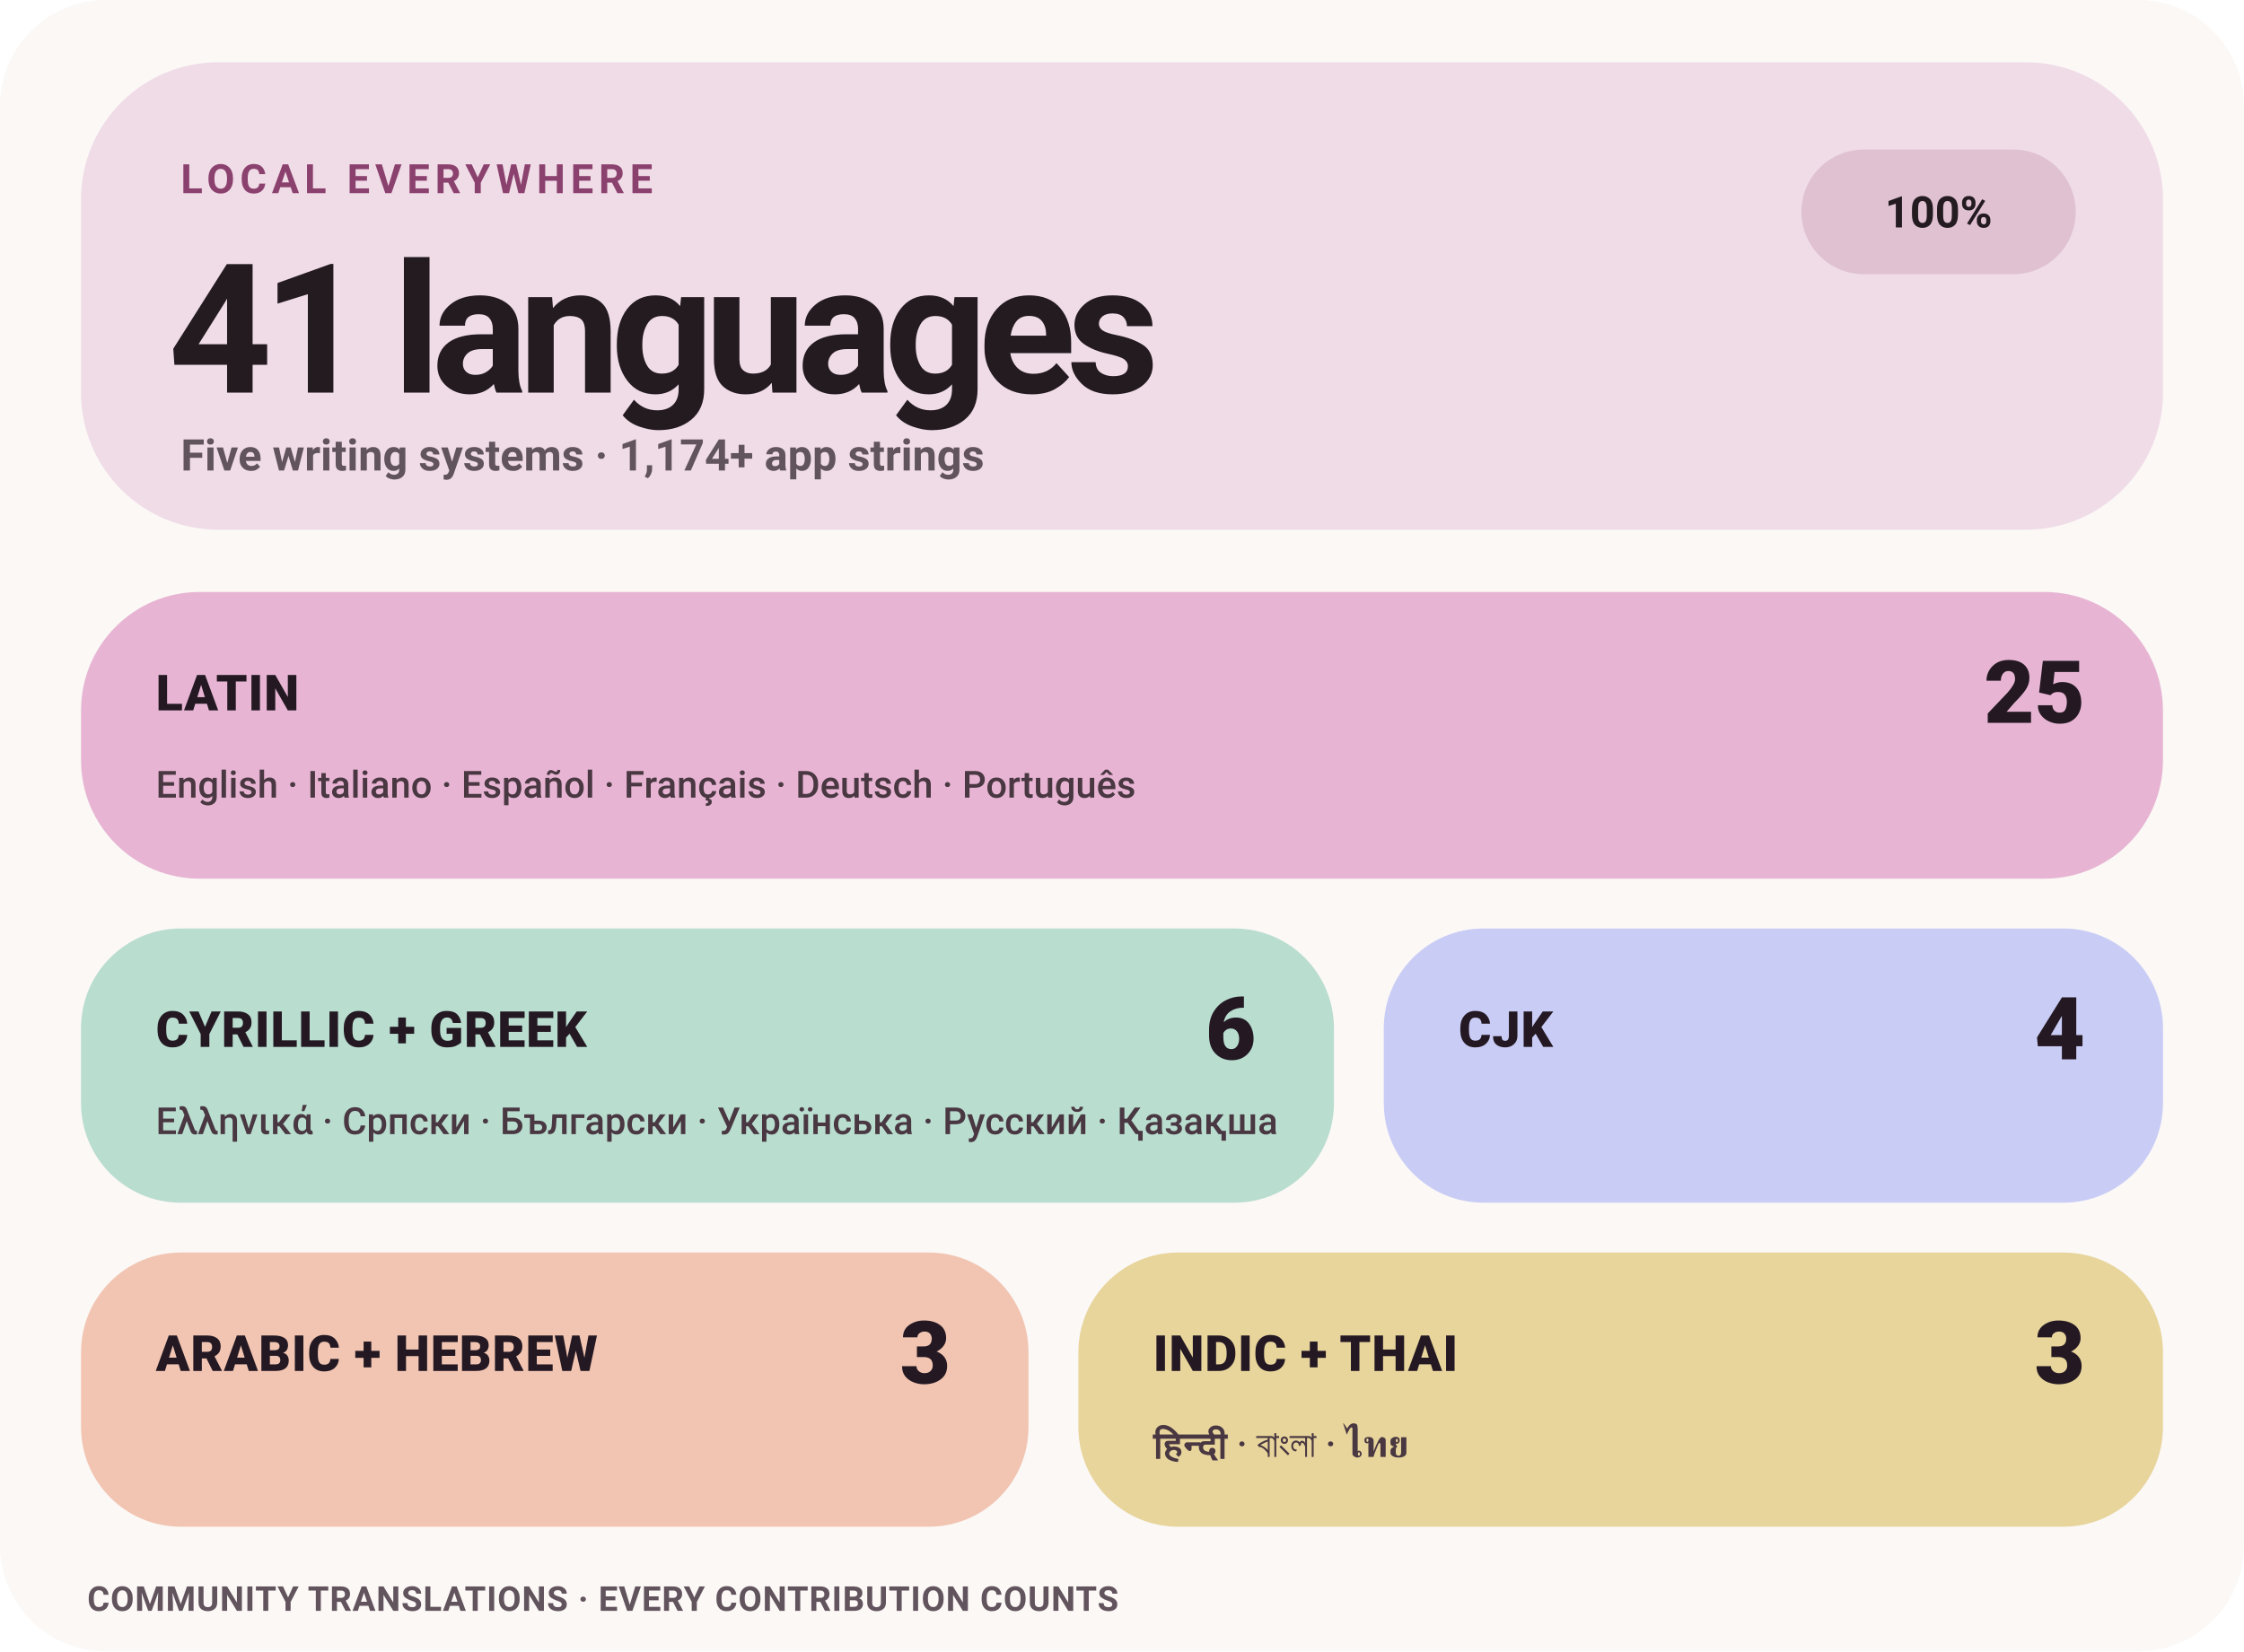
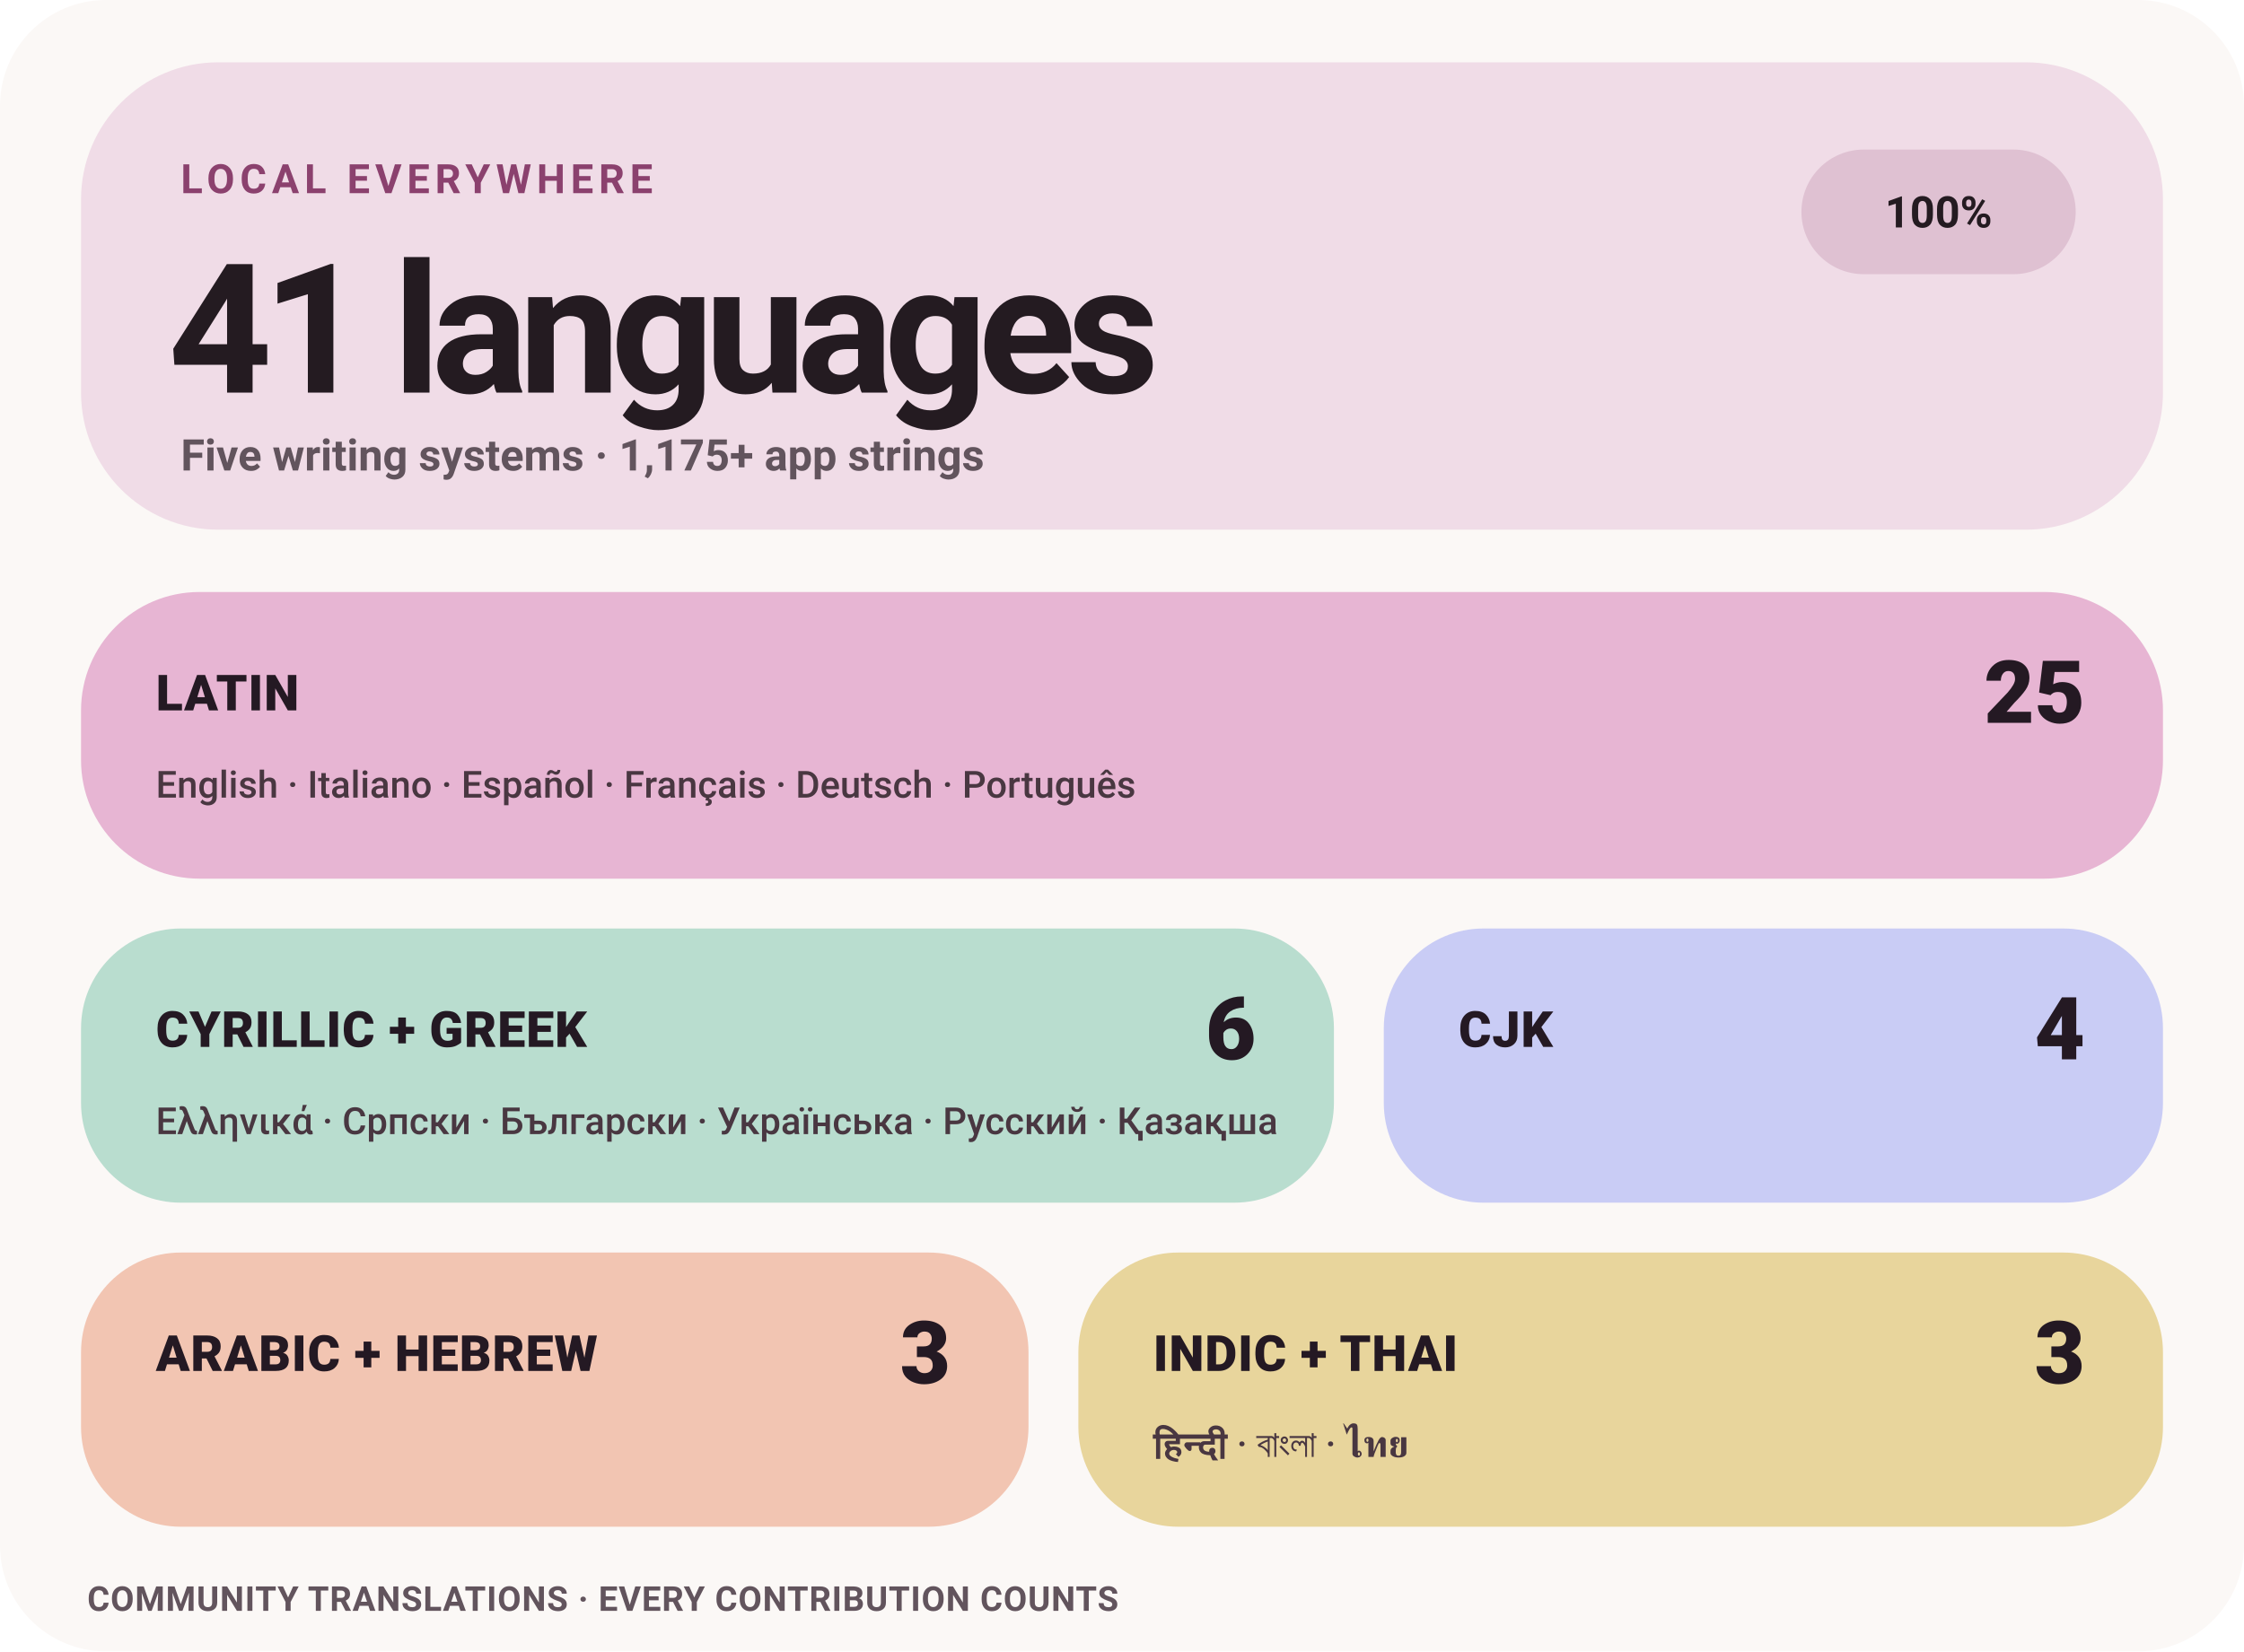
<svg xmlns="http://www.w3.org/2000/svg" width="720" height="530" viewBox="0 0 720 530" role="img" aria-label="Levyra localization coverage: 100% across 41 languages">
  <style>
    text { font-family: -apple-system,BlinkMacSystemFont,'Segoe UI',Roboto,Helvetica,Arial,sans-serif; }
    .eyebrow { fill: #8B416E; font-size: 13px; font-weight: 780; letter-spacing: 1.7px; }
    .hero { fill: #241B21; font-size: 58px; font-weight: 760; letter-spacing: -3px; }
    .meta { fill: #62545D; font-size: 14px; font-weight: 580; }
    .status { fill: #241B21; font-size: 14px; font-weight: 780; }
    .tile-label { fill: #241923; font-size: 16px; font-weight: 820; letter-spacing: .25px; }
    .tile-count { fill: #241923; font-size: 28px; font-weight: 820; }
    .tile-examples { fill: #493741; font-size: 12px; font-weight: 560; }
    .footer { fill: #62545D; font-size: 11px; font-weight: 650; letter-spacing: .25px; }
  </style>
  <rect width="720" height="530" rx="34" fill="#FBF8F6" />
  <rect x="26" y="20" width="668" height="150" rx="44" fill="#F0DCE7" />
  <text x="58" y="62" class="eyebrow">LOCAL EVERYWHERE</text>
  <text x="54" y="126" class="hero">41 languages</text>
-   <text x="58" y="151" class="meta">Five writing systems · 1,174+ app strings</text>
+   <text x="58" y="151" class="meta">Five writing systems · 1,175+ app strings</text>
  <rect x="578" y="48" width="88" height="40" rx="20" fill="#DFC1D2" />
  <text x="622" y="73" text-anchor="middle" class="status">100%</text>
  <rect x="26" y="190" width="668" height="92" rx="38" fill="#E7B5D3" />
  <text x="50" y="228" class="tile-label">LATIN</text>
  <text x="669" y="232" text-anchor="end" class="tile-count">25</text>
  <text x="50" y="256" class="tile-examples">English · Italiano · Español · Français · Deutsch · Português</text>
  <rect x="26" y="298" width="402" height="88" rx="32" fill="#B9DDCF" />
  <text x="50" y="336" class="tile-label">CYRILLIC + GREEK</text>
  <text x="403" y="340" text-anchor="end" class="tile-count">6</text>
  <text x="50" y="364" class="tile-examples">Ελληνικά · Српски · Български · Українська · Русский · Қазақша</text>
  <rect x="444" y="298" width="250" height="88" rx="32" fill="#C9CCF5" />
  <text x="468" y="336" class="tile-label">CJK</text>
  <text x="669" y="340" text-anchor="end" class="tile-count">4</text>
  <rect x="26" y="402" width="304" height="88" rx="32" fill="#F2C5B2" />
  <text x="50" y="440" class="tile-label">ARABIC + HEBREW</text>
  <text x="305" y="444" text-anchor="end" class="tile-count">3</text>
  <rect x="346" y="402" width="348" height="88" rx="32" fill="#E8D59C" />
  <text x="370" y="440" class="tile-label">INDIC + THAI</text>
  <text x="669" y="444" text-anchor="end" class="tile-count">3</text>
  <text x="370" y="468" class="tile-examples">हिन्दी · বাংলা · ไทย</text>
  <text x="28" y="517" class="footer">COMMUNITY TRANSLATIONS · EVERY CONTRIBUTION COUNTS</text>
</svg>
